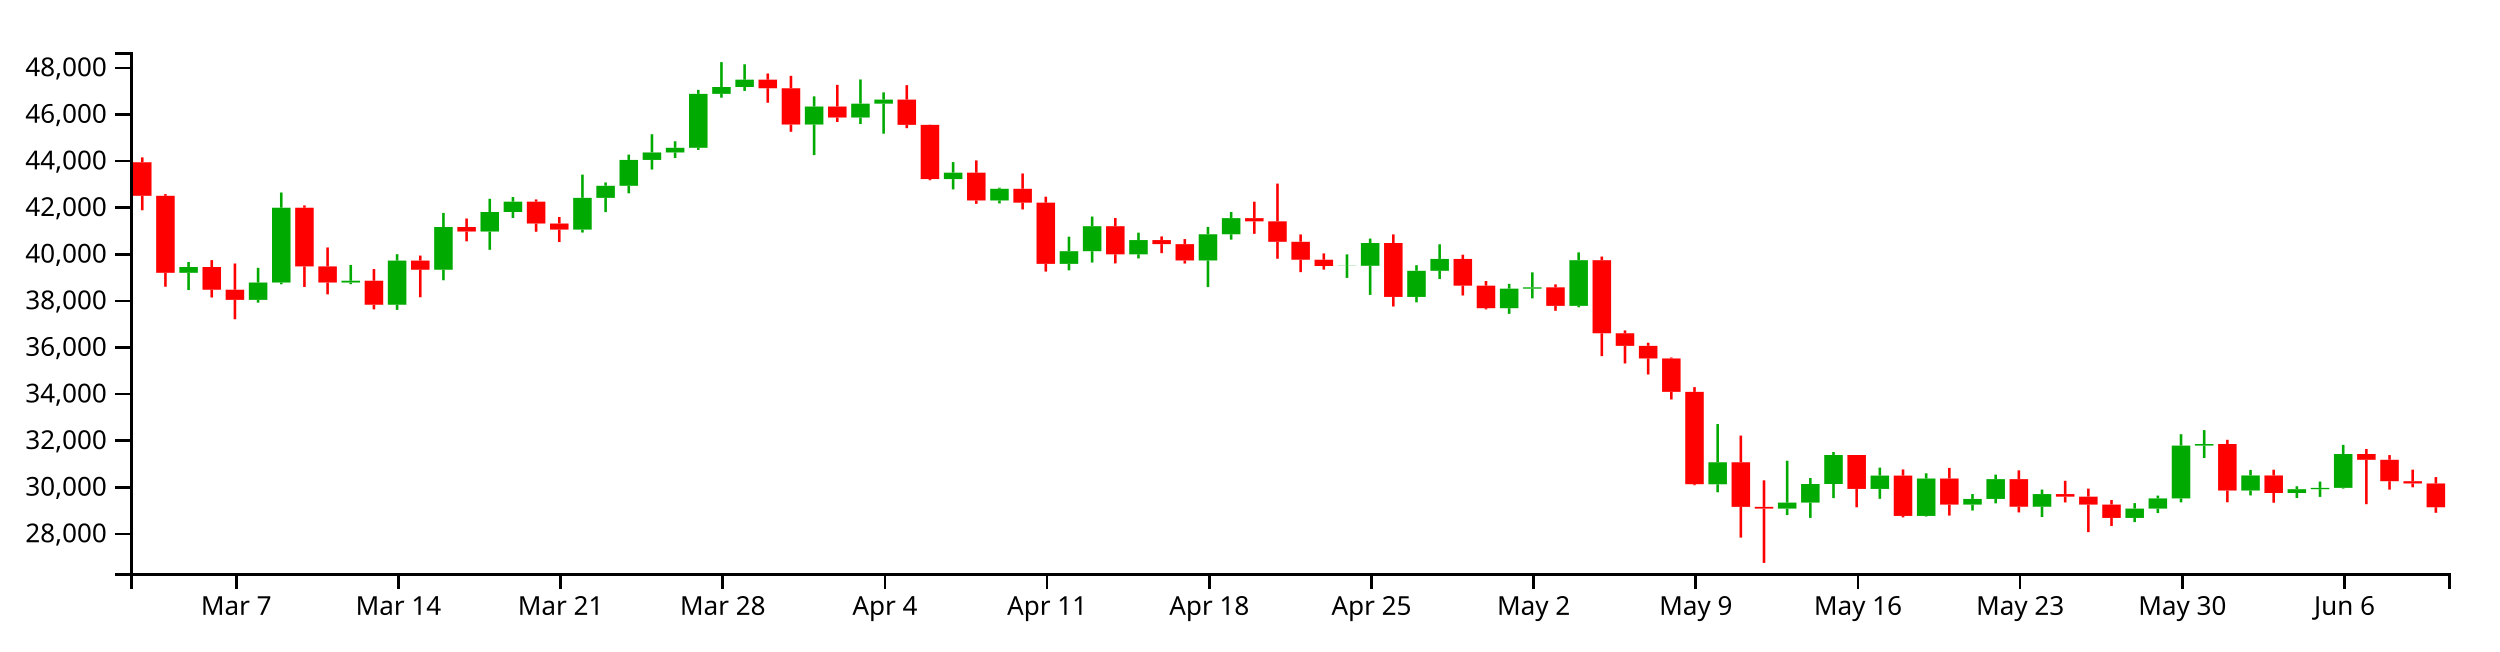
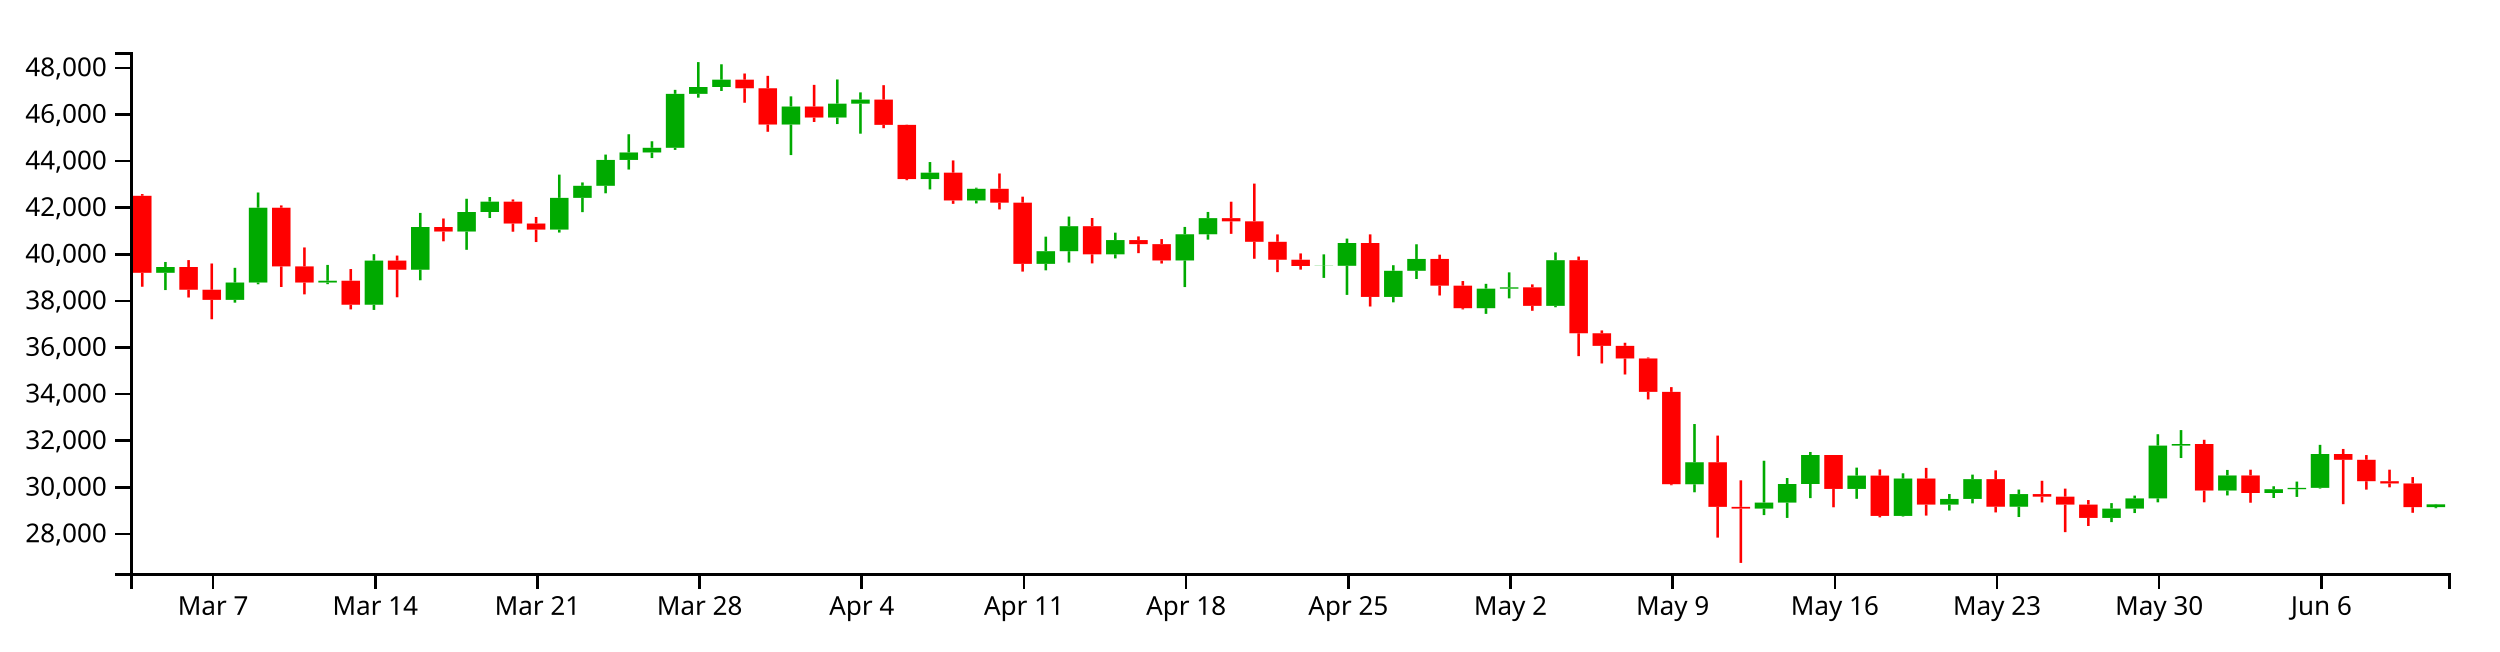
<svg xmlns="http://www.w3.org/2000/svg" version="1.1" width="960" height="250">
  <g transform="translate(50,20)">
    <style>.axis path,.axis line{fill:none;stroke:#000;shape-rendering:crispEdges;}path.candle{stroke:#000000;}path.candle.body{stroke-width:0;}path.candle.up{fill:#00AA00;stroke:#00AA00;}path.candle.down{fill:#FF0000;stroke:#FF0000;}</style>
    <g class="candlestick">
      <g class="data">
-         <path class="candle body up" d="M 18.86 84.754 l 7.117 0 L 25.978 82.523 l -7.117 0 L 18.86 84.754 M 45.55 95.14 l 7.117 0 L 52.667 88.494 l -7.117 0 L 45.55 95.14 M 54.446 88.494 l 7.117 0 L 61.563 59.759 l -7.117 0 L 54.446 88.494 M 81.136 88.504 l 7.117 0 L 88.253 87.808 l -7.117 0 L 81.136 88.504 M 98.928 97.025 l 7.117 0 L 106.046 80.076 l -7.117 0 L 98.928 97.025 M 116.721 83.575 l 7.117 0 L 123.838 67.166 l -7.117 0 L 116.721 83.575 M 134.514 68.921 l 7.117 0 L 141.631 61.408 l -7.117 0 L 134.514 68.921 M 143.411 61.408 l 7.117 0 L 150.528 57.438 l -7.117 0 L 143.411 61.408 M 170.1 68.166 l 7.117 0 L 177.217 55.979 l -7.117 0 L 170.1 68.166 M 178.996 55.979 l 7.117 0 L 186.114 51.338 l -7.117 0 L 178.996 55.979 M 187.893 51.338 l 7.117 0 L 195.01 41.417 l -7.117 0 L 187.893 51.338 M 196.789 41.417 l 7.117 0 L 203.906 38.538 l -7.117 0 L 196.789 41.417 M 205.686 38.538 l 7.117 0 L 212.803 36.765 l -7.117 0 L 205.686 38.538 M 214.582 36.765 l 7.117 0 L 221.699 16.035 l -7.117 0 L 214.582 36.765 M 223.479 16.035 l 7.117 0 L 230.596 13.4 l -7.117 0 L 223.479 16.035 M 232.375 13.4 l 7.117 0 L 239.492 10.603 l -7.117 0 L 232.375 13.4 M 259.064 27.824 l 7.117 0 L 266.182 20.906 l -7.117 0 L 259.064 27.824 M 276.857 25.134 l 7.117 0 L 283.974 19.797 l -7.117 0 L 276.857 25.134 M 285.754 19.797 l 7.117 0 L 292.871 18.248 l -7.117 0 L 285.754 19.797 M 312.443 48.763 l 7.117 0 L 319.56 46.314 l -7.117 0 L 312.443 48.763 M 330.236 56.982 l 7.117 0 L 337.353 52.491 l -7.117 0 L 330.236 56.982 M 356.925 81.337 l 7.117 0 L 364.042 76.465 l -7.117 0 L 356.925 81.337 M 365.822 76.464 l 7.117 0 L 372.939 66.864 l -7.117 0 L 365.822 76.464 M 383.615 77.651 l 7.117 0 L 390.732 72.196 l -7.117 0 L 383.615 77.651 M 410.304 80.016 l 7.117 0 L 417.421 69.966 l -7.117 0 L 410.304 80.016 M 419.2 69.966 l 7.117 0 L 426.317 63.773 l -7.117 0 L 419.2 69.966 M 463.683 82.132 l 7.117 0 L 470.8 82.056 l -7.117 0 L 463.683 82.132 M 472.579 82.056 l 7.117 0 L 479.696 73.322 l -7.117 0 L 472.579 82.056 M 490.372 94.025 l 7.117 0 L 497.489 83.975 l -7.117 0 L 490.372 94.025 M 499.268 83.975 l 7.117 0 L 506.385 79.443 l -7.117 0 L 499.268 83.975 M 525.958 98.337 l 7.117 0 L 533.075 90.842 l -7.117 0 L 525.958 98.337 M 534.854 90.842 l 7.117 0 L 541.971 90.333 l -7.117 0 L 534.854 90.842 M 552.647 97.458 l 7.117 0 L 559.764 79.909 l -7.117 0 L 552.647 97.458 M 606.026 165.959 l 7.117 0 L 613.143 157.521 l -7.117 0 L 606.026 165.959 M 632.715 175.306 l 7.117 0 L 639.832 173.003 l -7.117 0 L 632.715 175.306 M 641.611 173.003 l 7.117 0 L 648.729 165.847 l -7.117 0 L 641.611 173.003 M 650.508 165.847 l 7.117 0 L 657.625 154.731 l -7.117 0 L 650.508 165.847 M 668.301 167.75 l 7.117 0 L 675.418 162.641 l -7.117 0 L 668.301 167.75 M 686.094 178.119 l 7.117 0 L 693.211 163.766 l -7.117 0 L 686.094 178.119 M 703.886 173.773 l 7.117 0 L 711.004 171.589 l -7.117 0 L 703.886 173.773 M 712.783 171.589 l 7.117 0 L 719.9 163.992 l -7.117 0 L 712.783 171.589 M 730.576 174.595 l 7.117 0 L 737.693 169.714 l -7.117 0 L 730.576 174.595 M 766.162 178.884 l 7.117 0 L 773.279 175.291 l -7.117 0 L 766.162 178.884 M 775.058 175.291 l 7.117 0 L 782.175 171.383 l -7.117 0 L 775.058 175.291 M 783.954 171.383 l 7.117 0 L 791.072 151.104 l -7.117 0 L 783.954 171.383 M 792.851 151.104 l 7.117 0 L 799.968 150.506 l -7.117 0 L 792.851 151.104 M 810.644 168.36 l 7.117 0 L 817.761 162.573 l -7.117 0 L 810.644 168.36 M 828.437 169.306 l 7.117 0 L 835.554 167.84 l -7.117 0 L 828.437 169.306 M 837.333 167.84 l 7.117 0 L 844.45 167.346 l -7.117 0 L 837.333 167.84 M 846.23 167.346 l 7.117 0 L 853.347 154.335 l -7.117 0 L 846.23 167.346" />
-         <path class="candle body down" d="M 1.068 42.298 l 7.117 0 L 8.185 55.175 l -7.117 0 L 1.068 42.298 M 9.964 55.175 l 7.117 0 L 17.081 84.754 l -7.117 0 L 9.964 55.175 M 27.757 82.523 l 7.117 0 L 34.874 91.267 l -7.117 0 L 27.757 82.523 M 36.653 91.267 l 7.117 0 L 43.77 95.14 l -7.117 0 L 36.653 91.267 M 63.343 59.759 l 7.117 0 L 70.46 82.308 l -7.117 0 L 63.343 59.759 M 72.239 82.307 l 7.117 0 L 79.356 88.504 l -7.117 0 L 72.239 82.307 M 90.032 87.808 l 7.117 0 L 97.149 97.025 l -7.117 0 L 90.032 87.808 M 107.825 80.076 l 7.117 0 L 114.942 83.575 l -7.117 0 L 107.825 80.076 M 125.618 67.166 l 7.117 0 L 132.735 68.921 l -7.117 0 L 125.618 67.166 M 152.307 57.438 l 7.117 0 L 159.424 65.841 l -7.117 0 L 152.307 57.438 M 161.204 65.841 l 7.117 0 L 168.321 68.166 l -7.117 0 L 161.204 65.841 M 241.271 10.603 l 7.117 0 L 248.389 13.885 l -7.117 0 L 241.271 10.603 M 250.168 13.885 l 7.117 0 L 257.285 27.824 l -7.117 0 L 250.168 13.885 M 267.961 20.906 l 7.117 0 L 275.078 25.134 l -7.117 0 L 267.961 20.906 M 294.65 18.248 l 7.117 0 L 301.767 27.939 l -7.117 0 L 294.65 18.248 M 303.547 27.939 l 7.117 0 L 310.664 48.763 l -7.117 0 L 303.547 27.939 M 321.339 46.314 l 7.117 0 L 328.457 56.982 l -7.117 0 L 321.339 46.314 M 339.132 52.491 l 7.117 0 L 346.25 57.816 l -7.117 0 L 339.132 52.491 M 348.029 57.816 l 7.117 0 L 355.146 81.337 l -7.117 0 L 348.029 57.816 M 374.718 66.864 l 7.117 0 L 381.835 77.651 l -7.117 0 L 374.718 66.864 M 392.511 72.196 l 7.117 0 L 399.628 73.746 l -7.117 0 L 392.511 72.196 M 401.407 73.746 l 7.117 0 L 408.525 80.016 l -7.117 0 L 401.407 73.746 M 428.097 63.773 l 7.117 0 L 435.214 64.981 l -7.117 0 L 428.097 63.773 M 436.993 64.981 l 7.117 0 L 444.11 72.84 l -7.117 0 L 436.993 64.981 M 445.89 72.84 l 7.117 0 L 453.007 79.738 l -7.117 0 L 445.89 72.84 M 454.786 79.738 l 7.117 0 L 461.903 82.132 l -7.117 0 L 454.786 79.738 M 481.475 73.322 l 7.117 0 L 488.593 94.025 l -7.117 0 L 481.475 73.322 M 508.165 79.443 l 7.117 0 L 515.282 89.698 l -7.117 0 L 508.165 79.443 M 517.061 89.698 l 7.117 0 L 524.178 98.337 l -7.117 0 L 517.061 89.698 M 543.75 90.333 l 7.117 0 L 550.868 97.458 l -7.117 0 L 543.75 90.333 M 561.543 79.909 l 7.117 0 L 568.661 107.982 l -7.117 0 L 561.543 79.909 M 570.44 107.982 l 7.117 0 L 577.557 112.807 l -7.117 0 L 570.44 107.982 M 579.336 112.807 l 7.117 0 L 586.453 117.652 l -7.117 0 L 579.336 112.807 M 588.233 117.652 l 7.117 0 L 595.35 130.484 l -7.117 0 L 588.233 117.652 M 597.129 130.484 l 7.117 0 L 604.246 165.94 l -7.117 0 L 597.129 130.484 M 614.922 157.521 l 7.117 0 L 622.039 174.642 l -7.117 0 L 614.922 157.521 M 623.818 174.642 l 7.117 0 L 630.936 175.305 l -7.117 0 L 623.818 174.642 M 659.404 154.731 l 7.117 0 L 666.521 167.75 l -7.117 0 L 659.404 154.731 M 677.197 162.641 l 7.117 0 L 684.314 178.119 l -7.117 0 L 677.197 162.641 M 694.99 163.766 l 7.117 0 L 702.107 173.773 l -7.117 0 L 694.99 163.766 M 721.679 163.993 l 7.117 0 L 728.796 174.595 l -7.117 0 L 721.679 163.993 M 739.472 169.714 l 7.117 0 L 746.589 170.72 l -7.117 0 L 739.472 169.714 M 748.369 170.72 l 7.117 0 L 755.486 173.77 l -7.117 0 L 748.369 170.72 M 757.265 173.77 l 7.117 0 L 764.382 178.885 l -7.117 0 L 757.265 173.77 M 801.747 150.506 l 7.117 0 L 808.864 168.36 l -7.117 0 L 801.747 150.506 M 819.54 162.572 l 7.117 0 L 826.657 169.306 l -7.117 0 L 819.54 162.572 M 855.126 154.335 l 7.117 0 L 862.243 156.553 l -7.117 0 L 855.126 154.335 M 864.022 156.553 l 7.117 0 L 871.14 164.79 l -7.117 0 L 864.022 156.553 M 872.919 164.79 l 7.117 0 L 880.036 165.639 l -7.117 0 L 872.919 164.79 M 881.815 165.639 l 7.117 0 L 888.932 174.778 l -7.117 0 L 881.815 165.639" />
+         <path class="candle body up" d="M 9.964 84.754 l 7.117 0 L 17.081 82.523 l -7.117 0 L 9.964 84.754 M 36.653 95.14 l 7.117 0 L 43.77 88.494 l -7.117 0 L 36.653 95.14 M 45.55 88.494 l 7.117 0 L 52.667 59.759 l -7.117 0 L 45.55 88.494 M 72.239 88.504 l 7.117 0 L 79.356 87.808 l -7.117 0 L 72.239 88.504 M 90.032 97.025 l 7.117 0 L 97.149 80.076 l -7.117 0 L 90.032 97.025 M 107.825 83.575 l 7.117 0 L 114.942 67.166 l -7.117 0 L 107.825 83.575 M 125.618 68.921 l 7.117 0 L 132.735 61.408 l -7.117 0 L 125.618 68.921 M 134.514 61.408 l 7.117 0 L 141.631 57.438 l -7.117 0 L 134.514 61.408 M 161.204 68.166 l 7.117 0 L 168.321 55.979 l -7.117 0 L 161.204 68.166 M 170.1 55.979 l 7.117 0 L 177.217 51.338 l -7.117 0 L 170.1 55.979 M 178.996 51.338 l 7.117 0 L 186.114 41.417 l -7.117 0 L 178.996 51.338 M 187.893 41.417 l 7.117 0 L 195.01 38.538 l -7.117 0 L 187.893 41.417 M 196.789 38.538 l 7.117 0 L 203.906 36.765 l -7.117 0 L 196.789 38.538 M 205.686 36.765 l 7.117 0 L 212.803 16.035 l -7.117 0 L 205.686 36.765 M 214.582 16.035 l 7.117 0 L 221.699 13.4 l -7.117 0 L 214.582 16.035 M 223.479 13.4 l 7.117 0 L 230.596 10.603 l -7.117 0 L 223.479 13.4 M 250.168 27.824 l 7.117 0 L 257.285 20.906 l -7.117 0 L 250.168 27.824 M 267.961 25.134 l 7.117 0 L 275.078 19.797 l -7.117 0 L 267.961 25.134 M 276.857 19.797 l 7.117 0 L 283.974 18.248 l -7.117 0 L 276.857 19.797 M 303.547 48.763 l 7.117 0 L 310.664 46.314 l -7.117 0 L 303.547 48.763 M 321.339 56.982 l 7.117 0 L 328.457 52.491 l -7.117 0 L 321.339 56.982 M 348.029 81.337 l 7.117 0 L 355.146 76.465 l -7.117 0 L 348.029 81.337 M 356.925 76.464 l 7.117 0 L 364.042 66.864 l -7.117 0 L 356.925 76.464 M 374.718 77.651 l 7.117 0 L 381.835 72.196 l -7.117 0 L 374.718 77.651 M 401.407 80.016 l 7.117 0 L 408.525 69.966 l -7.117 0 L 401.407 80.016 M 410.304 69.966 l 7.117 0 L 417.421 63.773 l -7.117 0 L 410.304 69.966 M 454.786 82.132 l 7.117 0 L 461.903 82.056 l -7.117 0 L 454.786 82.132 M 463.683 82.056 l 7.117 0 L 470.8 73.322 l -7.117 0 L 463.683 82.056 M 481.475 94.025 l 7.117 0 L 488.593 83.975 l -7.117 0 L 481.475 94.025 M 490.372 83.975 l 7.117 0 L 497.489 79.443 l -7.117 0 L 490.372 83.975 M 517.061 98.337 l 7.117 0 L 524.178 90.842 l -7.117 0 L 517.061 98.337 M 525.958 90.842 l 7.117 0 L 533.075 90.333 l -7.117 0 L 525.958 90.842 M 543.75 97.458 l 7.117 0 L 550.868 79.909 l -7.117 0 L 543.75 97.458 M 597.129 165.959 l 7.117 0 L 604.246 157.521 l -7.117 0 L 597.129 165.959 M 623.818 175.306 l 7.117 0 L 630.936 173.003 l -7.117 0 L 623.818 175.306 M 632.715 173.003 l 7.117 0 L 639.832 165.847 l -7.117 0 L 632.715 173.003 M 641.611 165.847 l 7.117 0 L 648.729 154.731 l -7.117 0 L 641.611 165.847 M 659.404 167.75 l 7.117 0 L 666.521 162.641 l -7.117 0 L 659.404 167.75 M 677.197 178.119 l 7.117 0 L 684.314 163.766 l -7.117 0 L 677.197 178.119 M 694.99 173.773 l 7.117 0 L 702.107 171.589 l -7.117 0 L 694.99 173.773 M 703.886 171.589 l 7.117 0 L 711.004 163.992 l -7.117 0 L 703.886 171.589 M 721.679 174.595 l 7.117 0 L 728.796 169.714 l -7.117 0 L 721.679 174.595 M 757.265 178.884 l 7.117 0 L 764.382 175.291 l -7.117 0 L 757.265 178.884 M 766.162 175.291 l 7.117 0 L 773.279 171.383 l -7.117 0 L 766.162 175.291 M 775.058 171.383 l 7.117 0 L 782.175 151.104 l -7.117 0 L 775.058 171.383 M 783.954 151.104 l 7.117 0 L 791.072 150.506 l -7.117 0 L 783.954 151.104 M 801.747 168.36 l 7.117 0 L 808.864 162.573 l -7.117 0 L 801.747 168.36 M 819.54 169.306 l 7.117 0 L 826.657 167.84 l -7.117 0 L 819.54 169.306 M 828.437 167.84 l 7.117 0 L 835.554 167.346 l -7.117 0 L 828.437 167.84 M 837.333 167.346 l 7.117 0 L 844.45 154.335 l -7.117 0 L 837.333 167.346 M 881.815 174.75 l 7.117 0 L 888.932 173.665 l -7.117 0 L 881.815 174.75" />
+         <path class="candle body down" d="M 1.068 55.175 l 7.117 0 L 8.185 84.754 l -7.117 0 L 1.068 55.175 M 18.86 82.523 l 7.117 0 L 25.978 91.267 l -7.117 0 L 18.86 82.523 M 27.757 91.267 l 7.117 0 L 34.874 95.14 l -7.117 0 L 27.757 91.267 M 54.446 59.759 l 7.117 0 L 61.563 82.308 l -7.117 0 L 54.446 59.759 M 63.343 82.307 l 7.117 0 L 70.46 88.504 l -7.117 0 L 63.343 82.307 M 81.136 87.808 l 7.117 0 L 88.253 97.025 l -7.117 0 L 81.136 87.808 M 98.928 80.076 l 7.117 0 L 106.046 83.575 l -7.117 0 L 98.928 80.076 M 116.721 67.166 l 7.117 0 L 123.838 68.921 l -7.117 0 L 116.721 67.166 M 143.411 57.438 l 7.117 0 L 150.528 65.841 l -7.117 0 L 143.411 57.438 M 152.307 65.841 l 7.117 0 L 159.424 68.166 l -7.117 0 L 152.307 65.841 M 232.375 10.603 l 7.117 0 L 239.492 13.885 l -7.117 0 L 232.375 10.603 M 241.271 13.885 l 7.117 0 L 248.389 27.824 l -7.117 0 L 241.271 13.885 M 259.064 20.906 l 7.117 0 L 266.182 25.134 l -7.117 0 L 259.064 20.906 M 285.754 18.248 l 7.117 0 L 292.871 27.939 l -7.117 0 L 285.754 18.248 M 294.65 27.939 l 7.117 0 L 301.767 48.763 l -7.117 0 L 294.65 27.939 M 312.443 46.314 l 7.117 0 L 319.56 56.982 l -7.117 0 L 312.443 46.314 M 330.236 52.491 l 7.117 0 L 337.353 57.816 l -7.117 0 L 330.236 52.491 M 339.132 57.816 l 7.117 0 L 346.25 81.337 l -7.117 0 L 339.132 57.816 M 365.822 66.864 l 7.117 0 L 372.939 77.651 l -7.117 0 L 365.822 66.864 M 383.615 72.196 l 7.117 0 L 390.732 73.746 l -7.117 0 L 383.615 72.196 M 392.511 73.746 l 7.117 0 L 399.628 80.016 l -7.117 0 L 392.511 73.746 M 419.2 63.773 l 7.117 0 L 426.317 64.981 l -7.117 0 L 419.2 63.773 M 428.097 64.981 l 7.117 0 L 435.214 72.84 l -7.117 0 L 428.097 64.981 M 436.993 72.84 l 7.117 0 L 444.11 79.738 l -7.117 0 L 436.993 72.84 M 445.89 79.738 l 7.117 0 L 453.007 82.132 l -7.117 0 L 445.89 79.738 M 472.579 73.322 l 7.117 0 L 479.696 94.025 l -7.117 0 L 472.579 73.322 M 499.268 79.443 l 7.117 0 L 506.385 89.698 l -7.117 0 L 499.268 79.443 M 508.165 89.698 l 7.117 0 L 515.282 98.337 l -7.117 0 L 508.165 89.698 M 534.854 90.333 l 7.117 0 L 541.971 97.458 l -7.117 0 L 534.854 90.333 M 552.647 79.909 l 7.117 0 L 559.764 107.982 l -7.117 0 L 552.647 79.909 M 561.543 107.982 l 7.117 0 L 568.661 112.807 l -7.117 0 L 561.543 107.982 M 570.44 112.807 l 7.117 0 L 577.557 117.652 l -7.117 0 L 570.44 112.807 M 579.336 117.652 l 7.117 0 L 586.453 130.484 l -7.117 0 L 579.336 117.652 M 588.233 130.484 l 7.117 0 L 595.35 165.94 l -7.117 0 L 588.233 130.484 M 606.026 157.521 l 7.117 0 L 613.143 174.642 l -7.117 0 L 606.026 157.521 M 614.922 174.642 l 7.117 0 L 622.039 175.305 l -7.117 0 L 614.922 174.642 M 650.508 154.731 l 7.117 0 L 657.625 167.75 l -7.117 0 L 650.508 154.731 M 668.301 162.641 l 7.117 0 L 675.418 178.119 l -7.117 0 L 668.301 162.641 M 686.094 163.766 l 7.117 0 L 693.211 173.773 l -7.117 0 L 686.094 163.766 M 712.783 163.993 l 7.117 0 L 719.9 174.595 l -7.117 0 L 712.783 163.993 M 730.576 169.714 l 7.117 0 L 737.693 170.72 l -7.117 0 L 730.576 169.714 M 739.472 170.72 l 7.117 0 L 746.589 173.77 l -7.117 0 L 739.472 170.72 M 748.369 173.77 l 7.117 0 L 755.486 178.885 l -7.117 0 L 748.369 173.77 M 792.851 150.506 l 7.117 0 L 799.968 168.36 l -7.117 0 L 792.851 150.506 M 810.644 162.572 l 7.117 0 L 817.761 169.306 l -7.117 0 L 810.644 162.572 M 846.23 154.335 l 7.117 0 L 853.347 156.553 l -7.117 0 L 846.23 154.335 M 855.126 156.553 l 7.117 0 L 862.243 164.79 l -7.117 0 L 855.126 156.553 M 864.022 164.79 l 7.117 0 L 871.14 165.639 l -7.117 0 L 864.022 164.79 M 872.919 165.639 l 7.117 0 L 880.036 174.749 l -7.117 0 L 872.919 165.639" />
        <path class="candle body equal" />
-         <path class="candle wick up" d="M 22.419 80.596 L 22.419 82.523 M 22.419 84.754 L 22.419 91.385 M 49.108 82.844 L 49.108 88.494 M 49.108 95.14 L 49.108 96.217 M 58.005 53.922 L 58.005 59.759 M 58.005 88.494 L 58.005 89.158 M 84.694 81.728 L 84.694 87.808 M 84.694 88.504 L 84.694 89.122 M 102.487 77.608 L 102.487 80.076 M 102.487 97.025 L 102.487 99.015 M 120.28 61.761 L 120.28 67.166 M 120.28 83.575 L 120.28 87.619 M 138.073 56.329 L 138.073 61.408 M 138.073 68.921 L 138.073 75.927 M 146.969 55.658 L 146.969 57.438 M 146.969 61.408 L 146.969 63.718 M 173.659 47.058 L 173.659 55.979 M 173.659 68.166 L 173.659 69.3 M 182.555 50.057 L 182.555 51.338 M 182.555 55.979 L 182.555 61.462 M 191.451 39.363 L 191.451 41.417 M 191.451 51.338 L 191.451 54.222 M 200.348 31.549 L 200.348 38.538 M 200.348 41.417 L 200.348 45.108 M 209.244 34.244 L 209.244 36.765 M 209.244 38.538 L 209.244 40.696 M 218.141 14.503 L 218.141 16.035 M 218.141 36.765 L 218.141 37.569 M 227.037 3.846 L 227.037 13.4 M 227.037 16.035 L 227.037 17.504 M 235.934 4.682 L 235.934 10.603 M 235.934 13.4 L 235.934 14.934 M 262.623 16.999 L 262.623 20.906 M 262.623 27.824 L 262.623 39.55 M 280.416 10.52 L 280.416 19.797 M 280.416 25.134 L 280.416 27.64 M 289.312 15.472 L 289.312 18.248 M 289.312 19.797 L 289.312 31.335 M 316.002 42.226 L 316.002 46.314 M 316.002 48.763 L 316.002 52.729 M 333.794 52.079 L 333.794 52.491 M 333.794 56.982 L 333.794 58.115 M 360.484 70.88 L 360.484 76.465 M 360.484 81.337 L 360.484 83.805 M 369.38 63.163 L 369.38 66.864 M 369.38 76.464 L 369.38 80.817 M 387.173 69.347 L 387.173 72.196 M 387.173 77.651 L 387.173 79.226 M 413.862 67.142 L 413.862 69.966 M 413.862 80.016 L 413.862 90.232 M 422.759 61.385 L 422.759 63.773 M 422.759 69.966 L 422.759 72.025 M 467.241 77.672 L 467.241 82.056 M 467.241 82.132 L 467.241 86.714 M 476.138 71.623 L 476.138 73.322 M 476.138 82.056 L 476.138 93.243 M 493.93 81.836 L 493.93 83.975 M 493.93 94.025 L 493.93 96.095 M 502.827 73.801 L 502.827 79.443 M 502.827 83.975 L 502.827 87.145 M 529.516 88.992 L 529.516 90.842 M 529.516 98.337 L 529.516 100.524 M 538.413 84.586 L 538.413 90.333 M 538.413 90.842 L 538.413 94.567 M 556.206 76.922 L 556.206 79.909 M 556.206 97.458 L 556.206 97.986 M 609.584 142.828 L 609.584 157.521 M 609.584 165.959 L 609.584 169.035 M 636.273 156.928 L 636.273 173.003 M 636.273 175.306 L 636.273 177.794 M 645.17 163.551 L 645.17 165.847 M 645.17 173.003 L 645.17 178.883 M 654.066 153.558 L 654.066 154.731 M 654.066 165.847 L 654.066 171.276 M 671.859 159.568 L 671.859 162.641 M 671.859 167.75 L 671.859 171.541 M 689.652 161.744 L 689.652 163.766 M 689.652 178.119 L 689.652 178.333 M 707.445 169.7 L 707.445 171.589 M 707.445 173.773 L 707.445 176.043 M 716.341 162.256 L 716.341 163.992 M 716.341 171.589 L 716.341 173.289 M 734.134 168.002 L 734.134 169.714 M 734.134 174.595 L 734.134 178.534 M 769.72 173.191 L 769.72 175.291 M 769.72 178.884 L 769.72 180.493 M 778.617 170.312 L 778.617 171.383 M 778.617 175.291 L 778.617 177.011 M 787.513 146.739 L 787.513 151.104 M 787.513 171.383 L 787.513 172.89 M 796.409 145.155 L 796.409 150.506 M 796.409 151.104 L 796.409 155.884 M 814.202 160.457 L 814.202 162.573 M 814.202 168.36 L 814.202 170.251 M 831.995 166.722 L 831.995 167.84 M 831.995 169.306 L 831.995 171.232 M 840.892 164.932 L 840.892 167.346 M 840.892 167.84 L 840.892 170.816 M 849.788 150.823 L 849.788 154.335 M 849.788 167.346 L 849.788 167.605" style="stroke-width: 1px;" />
-         <path class="candle wick down" d="M 4.626 40.435 L 4.626 42.298 M 4.626 55.175 L 4.626 60.739 M 13.523 54.519 L 13.523 55.175 M 13.523 84.754 L 13.523 90.111 M 31.315 79.875 L 31.315 82.523 M 31.315 91.267 L 31.315 94.24 M 40.212 81.184 L 40.212 91.267 M 40.212 95.14 L 40.212 102.594 M 66.901 58.883 L 66.901 59.759 M 66.901 82.308 L 66.901 90.203 M 75.798 75.021 L 75.798 82.307 M 75.798 88.504 L 75.798 93.032 M 93.591 83.31 L 93.591 87.808 M 93.591 97.025 L 93.591 98.805 M 111.383 78.141 L 111.383 80.076 M 111.383 83.575 L 111.383 94.153 M 129.176 63.902 L 129.176 67.166 M 129.176 68.921 L 129.176 72.661 M 155.866 56.586 L 155.866 57.438 M 155.866 65.841 L 155.866 68.983 M 164.762 63.316 L 164.762 65.841 M 164.762 68.166 L 164.762 72.948 M 244.83 8.228 L 244.83 10.603 M 244.83 13.885 L 244.83 19.457 M 253.727 9.124 L 253.727 13.885 M 253.727 27.824 L 253.727 30.602 M 271.519 12.588 L 271.519 20.906 M 271.519 25.134 L 271.519 26.843 M 298.209 12.704 L 298.209 18.248 M 298.209 27.939 L 298.209 29.225 M 307.105 27.853 L 307.105 27.939 M 307.105 48.763 L 307.105 49.206 M 324.898 41.603 L 324.898 46.314 M 324.898 56.982 L 324.898 58.279 M 342.691 46.617 L 342.691 52.491 M 342.691 57.816 L 342.691 60.419 M 351.587 55.526 L 351.587 57.816 M 351.587 81.337 L 351.587 84.294 M 378.277 63.712 L 378.277 66.864 M 378.277 77.651 L 378.277 81.145 M 396.07 70.787 L 396.07 72.196 M 396.07 73.746 L 396.07 77.211 M 404.966 71.805 L 404.966 73.746 M 404.966 80.016 L 404.966 81.196 M 431.655 57.457 L 431.655 63.773 M 431.655 64.981 L 431.655 69.797 M 440.552 50.504 L 440.552 64.981 M 440.552 72.84 L 440.552 79.363 M 449.448 70.02 L 449.448 72.84 M 449.448 79.738 L 449.448 84.5 M 458.345 77.314 L 458.345 79.738 M 458.345 82.132 L 458.345 83.534 M 485.034 70 L 485.034 73.322 M 485.034 94.025 L 485.034 97.697 M 511.723 77.804 L 511.723 79.443 M 511.723 89.698 L 511.723 93.467 M 520.62 87.915 L 520.62 89.698 M 520.62 98.337 L 520.62 98.807 M 547.309 89.203 L 547.309 90.333 M 547.309 97.458 L 547.309 99.348 M 565.102 78.518 L 565.102 79.909 M 565.102 107.982 L 565.102 116.761 M 573.998 106.884 L 573.998 107.982 M 573.998 112.807 L 573.998 119.57 M 582.895 111.621 L 582.895 112.807 M 582.895 117.652 L 582.895 123.803 M 591.791 117.277 L 591.791 117.652 M 591.791 130.484 L 591.791 133.388 M 600.688 128.652 L 600.688 130.484 M 600.688 165.94 L 600.688 166.325 M 618.481 147.27 L 618.481 157.521 M 618.481 174.642 L 618.481 186.444 M 627.377 164.448 L 627.377 174.642 M 627.377 175.305 L 627.377 196.154 M 662.963 154.731 L 662.963 154.731 M 662.963 167.75 L 662.963 174.793 M 680.756 160.269 L 680.756 162.641 M 680.756 178.119 L 680.756 178.664 M 698.549 159.667 L 698.549 163.766 M 698.549 173.773 L 698.549 177.988 M 725.238 160.623 L 725.238 163.993 M 725.238 174.595 L 725.238 176.768 M 743.031 164.621 L 743.031 169.714 M 743.031 170.72 L 743.031 172.939 M 751.927 167.637 L 751.927 170.72 M 751.927 173.77 L 751.927 184.345 M 760.824 172.013 L 760.824 173.77 M 760.824 178.885 L 760.824 181.989 M 805.306 148.878 L 805.306 150.506 M 805.306 168.36 L 805.306 172.878 M 823.099 160.368 L 823.099 162.572 M 823.099 169.306 L 823.099 173.045 M 858.685 152.398 L 858.685 154.335 M 858.685 156.553 L 858.685 173.612 M 867.581 154.746 L 867.581 156.553 M 867.581 164.79 L 867.581 168.02 M 876.477 160.359 L 876.477 164.79 M 876.477 165.639 L 876.477 167.123 M 885.374 163.197 L 885.374 165.639 M 885.374 174.778 L 885.374 176.914" style="stroke-width: 1px;" />
+         <path class="candle wick up" d="M 13.523 80.596 L 13.523 82.523 M 13.523 84.754 L 13.523 91.385 M 40.212 82.844 L 40.212 88.494 M 40.212 95.14 L 40.212 96.217 M 49.108 53.922 L 49.108 59.759 M 49.108 88.494 L 49.108 89.158 M 75.798 81.728 L 75.798 87.808 M 75.798 88.504 L 75.798 89.122 M 93.591 77.608 L 93.591 80.076 M 93.591 97.025 L 93.591 99.015 M 111.383 61.761 L 111.383 67.166 M 111.383 83.575 L 111.383 87.619 M 129.176 56.329 L 129.176 61.408 M 129.176 68.921 L 129.176 75.927 M 138.073 55.658 L 138.073 57.438 M 138.073 61.408 L 138.073 63.718 M 164.762 47.058 L 164.762 55.979 M 164.762 68.166 L 164.762 69.3 M 173.659 50.057 L 173.659 51.338 M 173.659 55.979 L 173.659 61.462 M 182.555 39.363 L 182.555 41.417 M 182.555 51.338 L 182.555 54.222 M 191.451 31.549 L 191.451 38.538 M 191.451 41.417 L 191.451 45.108 M 200.348 34.244 L 200.348 36.765 M 200.348 38.538 L 200.348 40.696 M 209.244 14.503 L 209.244 16.035 M 209.244 36.765 L 209.244 37.569 M 218.141 3.846 L 218.141 13.4 M 218.141 16.035 L 218.141 17.504 M 227.037 4.682 L 227.037 10.603 M 227.037 13.4 L 227.037 14.934 M 253.727 16.999 L 253.727 20.906 M 253.727 27.824 L 253.727 39.55 M 271.519 10.52 L 271.519 19.797 M 271.519 25.134 L 271.519 27.64 M 280.416 15.472 L 280.416 18.248 M 280.416 19.797 L 280.416 31.335 M 307.105 42.226 L 307.105 46.314 M 307.105 48.763 L 307.105 52.729 M 324.898 52.079 L 324.898 52.491 M 324.898 56.982 L 324.898 58.115 M 351.587 70.88 L 351.587 76.465 M 351.587 81.337 L 351.587 83.805 M 360.484 63.163 L 360.484 66.864 M 360.484 76.464 L 360.484 80.817 M 378.277 69.347 L 378.277 72.196 M 378.277 77.651 L 378.277 79.226 M 404.966 67.142 L 404.966 69.966 M 404.966 80.016 L 404.966 90.232 M 413.862 61.385 L 413.862 63.773 M 413.862 69.966 L 413.862 72.025 M 458.345 77.672 L 458.345 82.056 M 458.345 82.132 L 458.345 86.714 M 467.241 71.623 L 467.241 73.322 M 467.241 82.056 L 467.241 93.243 M 485.034 81.836 L 485.034 83.975 M 485.034 94.025 L 485.034 96.095 M 493.93 73.801 L 493.93 79.443 M 493.93 83.975 L 493.93 87.145 M 520.62 88.992 L 520.62 90.842 M 520.62 98.337 L 520.62 100.524 M 529.516 84.586 L 529.516 90.333 M 529.516 90.842 L 529.516 94.567 M 547.309 76.922 L 547.309 79.909 M 547.309 97.458 L 547.309 97.986 M 600.688 142.828 L 600.688 157.521 M 600.688 165.959 L 600.688 169.035 M 627.377 156.928 L 627.377 173.003 M 627.377 175.306 L 627.377 177.794 M 636.273 163.551 L 636.273 165.847 M 636.273 173.003 L 636.273 178.883 M 645.17 153.558 L 645.17 154.731 M 645.17 165.847 L 645.17 171.276 M 662.963 159.568 L 662.963 162.641 M 662.963 167.75 L 662.963 171.541 M 680.756 161.744 L 680.756 163.766 M 680.756 178.119 L 680.756 178.333 M 698.549 169.7 L 698.549 171.589 M 698.549 173.773 L 698.549 176.043 M 707.445 162.256 L 707.445 163.992 M 707.445 171.589 L 707.445 173.289 M 725.238 168.002 L 725.238 169.714 M 725.238 174.595 L 725.238 178.534 M 760.824 173.191 L 760.824 175.291 M 760.824 178.884 L 760.824 180.493 M 769.72 170.312 L 769.72 171.383 M 769.72 175.291 L 769.72 177.011 M 778.617 146.739 L 778.617 151.104 M 778.617 171.383 L 778.617 172.89 M 787.513 145.155 L 787.513 150.506 M 787.513 151.104 L 787.513 155.884 M 805.306 160.457 L 805.306 162.573 M 805.306 168.36 L 805.306 170.251 M 823.099 166.722 L 823.099 167.84 M 823.099 169.306 L 823.099 171.232 M 831.995 164.932 L 831.995 167.346 M 831.995 167.84 L 831.995 170.816 M 840.892 150.823 L 840.892 154.335 M 840.892 167.346 L 840.892 167.605 M 885.374 173.525 L 885.374 173.665 M 885.374 174.75 L 885.374 175.143" style="stroke-width: 1px;" />
+         <path class="candle wick down" d="M 4.626 54.519 L 4.626 55.175 M 4.626 84.754 L 4.626 90.111 M 22.419 79.875 L 22.419 82.523 M 22.419 91.267 L 22.419 94.24 M 31.315 81.184 L 31.315 91.267 M 31.315 95.14 L 31.315 102.594 M 58.005 58.883 L 58.005 59.759 M 58.005 82.308 L 58.005 90.203 M 66.901 75.021 L 66.901 82.307 M 66.901 88.504 L 66.901 93.032 M 84.694 83.31 L 84.694 87.808 M 84.694 97.025 L 84.694 98.805 M 102.487 78.141 L 102.487 80.076 M 102.487 83.575 L 102.487 94.153 M 120.28 63.902 L 120.28 67.166 M 120.28 68.921 L 120.28 72.661 M 146.969 56.586 L 146.969 57.438 M 146.969 65.841 L 146.969 68.983 M 155.866 63.316 L 155.866 65.841 M 155.866 68.166 L 155.866 72.948 M 235.934 8.228 L 235.934 10.603 M 235.934 13.885 L 235.934 19.457 M 244.83 9.124 L 244.83 13.885 M 244.83 27.824 L 244.83 30.602 M 262.623 12.588 L 262.623 20.906 M 262.623 25.134 L 262.623 26.843 M 289.312 12.704 L 289.312 18.248 M 289.312 27.939 L 289.312 29.225 M 298.209 27.853 L 298.209 27.939 M 298.209 48.763 L 298.209 49.206 M 316.002 41.603 L 316.002 46.314 M 316.002 56.982 L 316.002 58.279 M 333.794 46.617 L 333.794 52.491 M 333.794 57.816 L 333.794 60.419 M 342.691 55.526 L 342.691 57.816 M 342.691 81.337 L 342.691 84.294 M 369.38 63.712 L 369.38 66.864 M 369.38 77.651 L 369.38 81.145 M 387.173 70.787 L 387.173 72.196 M 387.173 73.746 L 387.173 77.211 M 396.07 71.805 L 396.07 73.746 M 396.07 80.016 L 396.07 81.196 M 422.759 57.457 L 422.759 63.773 M 422.759 64.981 L 422.759 69.797 M 431.655 50.504 L 431.655 64.981 M 431.655 72.84 L 431.655 79.363 M 440.552 70.02 L 440.552 72.84 M 440.552 79.738 L 440.552 84.5 M 449.448 77.314 L 449.448 79.738 M 449.448 82.132 L 449.448 83.534 M 476.138 70 L 476.138 73.322 M 476.138 94.025 L 476.138 97.697 M 502.827 77.804 L 502.827 79.443 M 502.827 89.698 L 502.827 93.467 M 511.723 87.915 L 511.723 89.698 M 511.723 98.337 L 511.723 98.807 M 538.413 89.203 L 538.413 90.333 M 538.413 97.458 L 538.413 99.348 M 556.206 78.518 L 556.206 79.909 M 556.206 107.982 L 556.206 116.761 M 565.102 106.884 L 565.102 107.982 M 565.102 112.807 L 565.102 119.57 M 573.998 111.621 L 573.998 112.807 M 573.998 117.652 L 573.998 123.803 M 582.895 117.277 L 582.895 117.652 M 582.895 130.484 L 582.895 133.388 M 591.791 128.652 L 591.791 130.484 M 591.791 165.94 L 591.791 166.325 M 609.584 147.27 L 609.584 157.521 M 609.584 174.642 L 609.584 186.444 M 618.481 164.448 L 618.481 174.642 M 618.481 175.305 L 618.481 196.154 M 654.066 154.731 L 654.066 154.731 M 654.066 167.75 L 654.066 174.793 M 671.859 160.269 L 671.859 162.641 M 671.859 178.119 L 671.859 178.664 M 689.652 159.667 L 689.652 163.766 M 689.652 173.773 L 689.652 177.988 M 716.341 160.623 L 716.341 163.993 M 716.341 174.595 L 716.341 176.768 M 734.134 164.621 L 734.134 169.714 M 734.134 170.72 L 734.134 172.939 M 743.031 167.637 L 743.031 170.72 M 743.031 173.77 L 743.031 184.345 M 751.927 172.013 L 751.927 173.77 M 751.927 178.885 L 751.927 181.989 M 796.409 148.878 L 796.409 150.506 M 796.409 168.36 L 796.409 172.878 M 814.202 160.368 L 814.202 162.572 M 814.202 169.306 L 814.202 173.045 M 849.788 152.398 L 849.788 154.335 M 849.788 156.553 L 849.788 173.612 M 858.685 154.746 L 858.685 156.553 M 858.685 164.79 L 858.685 168.02 M 867.581 160.359 L 867.581 164.79 M 867.581 165.639 L 867.581 167.123 M 876.477 163.197 L 876.477 165.639 M 876.477 174.749 L 876.477 176.914" style="stroke-width: 1px;" />
        <path class="candle wick equal" style="stroke-width: 1px;" />
      </g>
    </g>
    <g class="x axis" transform="translate(0,200)" fill="none" font-size="10" font-family="sans-serif" text-anchor="middle">
      <path class="domain" stroke="#000" d="M0.5,6V0.5H890.5V6" />
-       <g class="tick" opacity="1" transform="translate(40.21192,0)">
+       <g class="tick" opacity="1" transform="translate(31.31547,0)">
        <line stroke="#000" y2="6" x1="0.5" x2="0.5" />
        <text fill="#000" y="9" x="0.5" dy="0.71em">Mar  7</text>
      </g>
-       <g class="tick" opacity="1" transform="translate(102.487,0)">
+       <g class="tick" opacity="1" transform="translate(93.59056,0)">
        <line stroke="#000" y2="6" x1="0.5" x2="0.5" />
        <text fill="#000" y="9" x="0.5" dy="0.71em">Mar 14</text>
      </g>
-       <g class="tick" opacity="1" transform="translate(164.7621,0)">
+       <g class="tick" opacity="1" transform="translate(155.8657,0)">
        <line stroke="#000" y2="6" x1="0.5" x2="0.5" />
        <text fill="#000" y="9" x="0.5" dy="0.71em">Mar 21</text>
      </g>
-       <g class="tick" opacity="1" transform="translate(227.0372,0)">
+       <g class="tick" opacity="1" transform="translate(218.1407,0)">
        <line stroke="#000" y2="6" x1="0.5" x2="0.5" />
        <text fill="#000" y="9" x="0.5" dy="0.71em">Mar 28</text>
      </g>
-       <g class="tick" opacity="1" transform="translate(289.3123,0)">
+       <g class="tick" opacity="1" transform="translate(280.4158,0)">
        <line stroke="#000" y2="6" x1="0.5" x2="0.5" />
        <text fill="#000" y="9" x="0.5" dy="0.71em">Apr  4</text>
      </g>
-       <g class="tick" opacity="1" transform="translate(351.5874,0)">
+       <g class="tick" opacity="1" transform="translate(342.6909,0)">
        <line stroke="#000" y2="6" x1="0.5" x2="0.5" />
        <text fill="#000" y="9" x="0.5" dy="0.71em">Apr 11</text>
      </g>
-       <g class="tick" opacity="1" transform="translate(413.8625,0)">
+       <g class="tick" opacity="1" transform="translate(404.966,0)">
        <line stroke="#000" y2="6" x1="0.5" x2="0.5" />
        <text fill="#000" y="9" x="0.5" dy="0.71em">Apr 18</text>
      </g>
-       <g class="tick" opacity="1" transform="translate(476.1375,0)">
+       <g class="tick" opacity="1" transform="translate(467.2411,0)">
        <line stroke="#000" y2="6" x1="0.5" x2="0.5" />
        <text fill="#000" y="9" x="0.5" dy="0.71em">Apr 25</text>
      </g>
-       <g class="tick" opacity="1" transform="translate(538.4126,0)">
+       <g class="tick" opacity="1" transform="translate(529.5162,0)">
        <line stroke="#000" y2="6" x1="0.5" x2="0.5" />
        <text fill="#000" y="9" x="0.5" dy="0.71em">May  2</text>
      </g>
-       <g class="tick" opacity="1" transform="translate(600.6877,0)">
+       <g class="tick" opacity="1" transform="translate(591.7913,0)">
        <line stroke="#000" y2="6" x1="0.5" x2="0.5" />
        <text fill="#000" y="9" x="0.5" dy="0.71em">May  9</text>
      </g>
-       <g class="tick" opacity="1" transform="translate(662.9628,0)">
+       <g class="tick" opacity="1" transform="translate(654.0664,0)">
        <line stroke="#000" y2="6" x1="0.5" x2="0.5" />
        <text fill="#000" y="9" x="0.5" dy="0.71em">May 16</text>
      </g>
-       <g class="tick" opacity="1" transform="translate(725.2379,0)">
+       <g class="tick" opacity="1" transform="translate(716.3415,0)">
        <line stroke="#000" y2="6" x1="0.5" x2="0.5" />
        <text fill="#000" y="9" x="0.5" dy="0.71em">May 23</text>
      </g>
-       <g class="tick" opacity="1" transform="translate(787.513,0)">
+       <g class="tick" opacity="1" transform="translate(778.6166,0)">
        <line stroke="#000" y2="6" x1="0.5" x2="0.5" />
        <text fill="#000" y="9" x="0.5" dy="0.71em">May 30</text>
      </g>
-       <g class="tick" opacity="1" transform="translate(849.7881,0)">
+       <g class="tick" opacity="1" transform="translate(840.8916,0)">
        <line stroke="#000" y2="6" x1="0.5" x2="0.5" />
        <text fill="#000" y="9" x="0.5" dy="0.71em">Jun  6</text>
      </g>
    </g>
    <g class="y axis" fill="none" font-size="10" font-family="sans-serif" text-anchor="end">
      <path class="domain" stroke="#000" d="M-6,200.5H0.5V0.5H-6" />
      <g class="tick" opacity="1" transform="translate(0,184.5204)">
        <line stroke="#000" x2="-6" y1="0.5" y2="0.5" />
        <text fill="#000" x="-9" y="0.5" dy="0.32em">28,000</text>
      </g>
      <g class="tick" opacity="1" transform="translate(0,166.6229)">
        <line stroke="#000" x2="-6" y1="0.5" y2="0.5" />
        <text fill="#000" x="-9" y="0.5" dy="0.32em">30,000</text>
      </g>
      <g class="tick" opacity="1" transform="translate(0,148.7254)">
        <line stroke="#000" x2="-6" y1="0.5" y2="0.5" />
        <text fill="#000" x="-9" y="0.5" dy="0.32em">32,000</text>
      </g>
      <g class="tick" opacity="1" transform="translate(0,130.8278)">
        <line stroke="#000" x2="-6" y1="0.5" y2="0.5" />
        <text fill="#000" x="-9" y="0.5" dy="0.32em">34,000</text>
      </g>
      <g class="tick" opacity="1" transform="translate(0,112.9303)">
        <line stroke="#000" x2="-6" y1="0.5" y2="0.5" />
        <text fill="#000" x="-9" y="0.5" dy="0.32em">36,000</text>
      </g>
      <g class="tick" opacity="1" transform="translate(0,95.03272)">
        <line stroke="#000" x2="-6" y1="0.5" y2="0.5" />
        <text fill="#000" x="-9" y="0.5" dy="0.32em">38,000</text>
      </g>
      <g class="tick" opacity="1" transform="translate(0,77.13517)">
        <line stroke="#000" x2="-6" y1="0.5" y2="0.5" />
        <text fill="#000" x="-9" y="0.5" dy="0.32em">40,000</text>
      </g>
      <g class="tick" opacity="1" transform="translate(0,59.23762)">
        <line stroke="#000" x2="-6" y1="0.5" y2="0.5" />
        <text fill="#000" x="-9" y="0.5" dy="0.32em">42,000</text>
      </g>
      <g class="tick" opacity="1" transform="translate(0,41.34008)">
        <line stroke="#000" x2="-6" y1="0.5" y2="0.5" />
        <text fill="#000" x="-9" y="0.5" dy="0.32em">44,000</text>
      </g>
      <g class="tick" opacity="1" transform="translate(0,23.44253)">
        <line stroke="#000" x2="-6" y1="0.5" y2="0.5" />
        <text fill="#000" x="-9" y="0.5" dy="0.32em">46,000</text>
      </g>
      <g class="tick" opacity="1" transform="translate(0,5.544989)">
        <line stroke="#000" x2="-6" y1="0.5" y2="0.5" />
        <text fill="#000" x="-9" y="0.5" dy="0.32em">48,000</text>
      </g>
      <text transform="rotate(-90)" y="6" dy=".71em" style="text-anchor: end;">Price ($)</text>
    </g>
  </g>
</svg>
